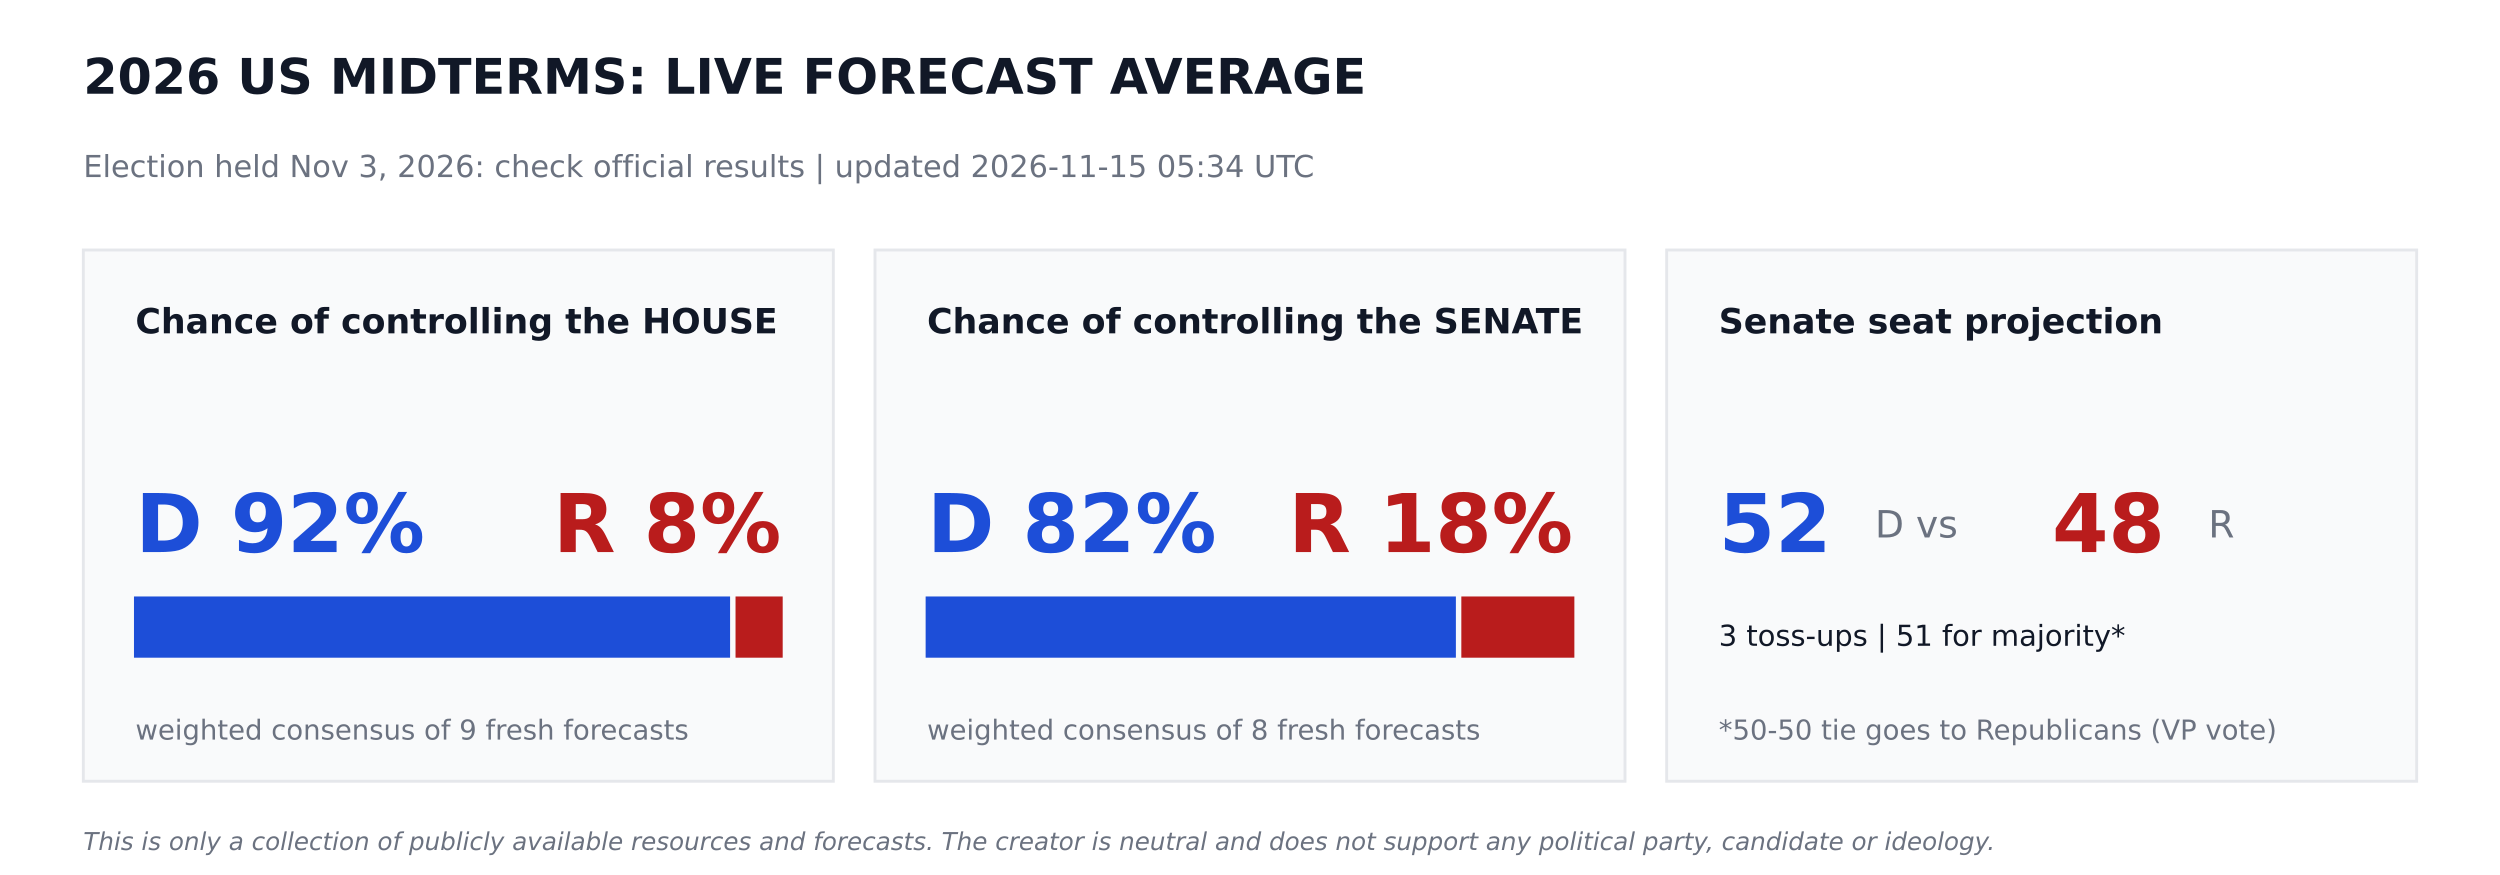
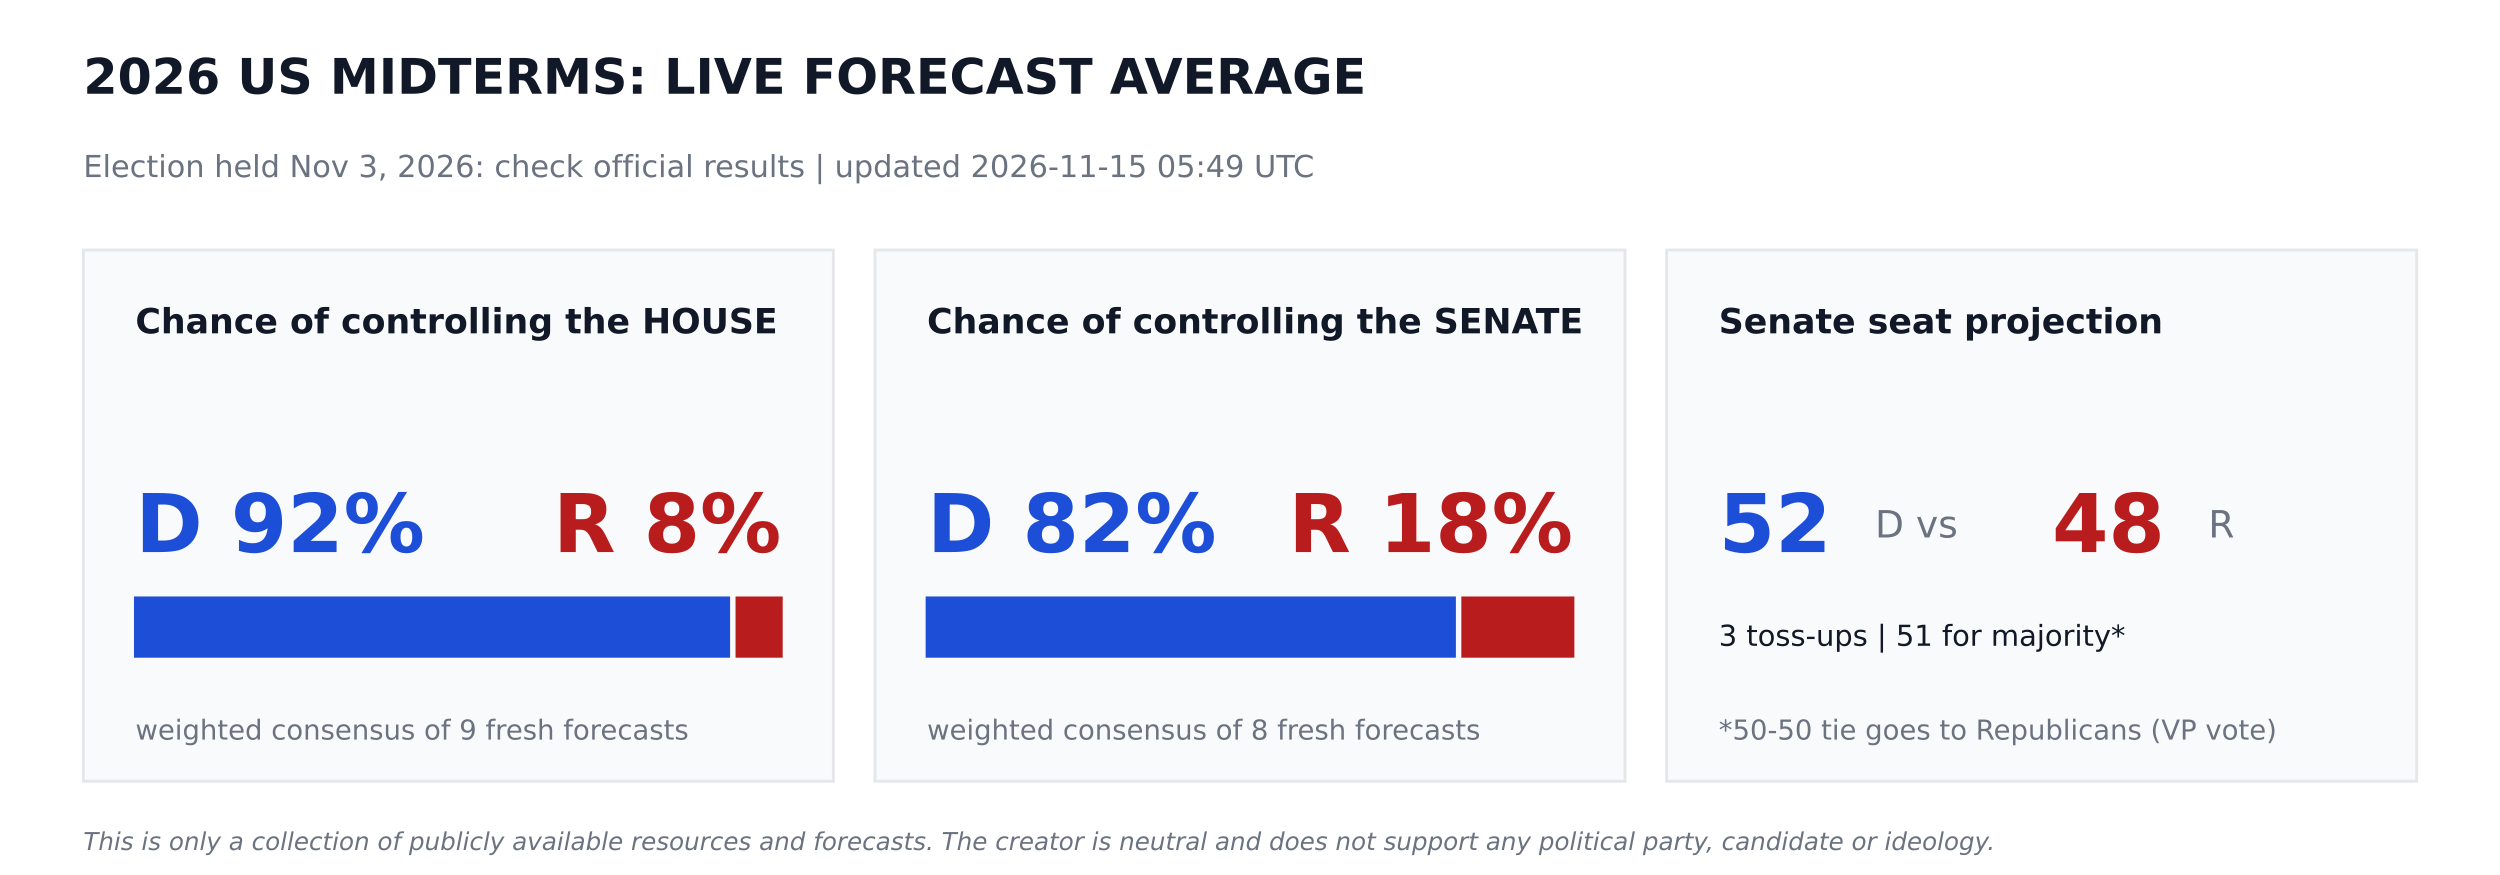
<svg xmlns="http://www.w3.org/2000/svg" width="864pt" height="302.4pt" viewBox="0 0 864 302.4" version="1.1">
  <defs>
    <style type="text/css">*{stroke-linejoin: round; stroke-linecap: butt}</style>
  </defs>
  <g id="figure_1">
    <g id="patch_1">
      <path d="M 0 302.4  L 864 302.4  L 864 0  L 0 0  z " style="fill: #ffffff" />
    </g>
    <g id="axes_1">
      <g id="patch_2">
-         <path d="M 28.8 270  L 288 270  L 288 86.4  L 28.8 86.4  z " clip-path="url(#p843154b094)" style="fill: #f9fafb; stroke: #e5e7eb; stroke-linejoin: miter" />
+         <path d="M 28.8 270  L 288 270  L 288 86.4  L 28.8 86.4  z " clip-path="url(#p87cf27c3f7)" style="fill: #f9fafb; stroke: #e5e7eb; stroke-linejoin: miter" />
      </g>
      <g id="patch_3">
-         <path d="M 46.8 226.8  L 251.82 226.8  L 251.82 206.64  L 46.8 206.64  z " clip-path="url(#p843154b094)" style="fill: #1d4ed8; stroke: #1d4ed8; stroke-linejoin: miter" />
+         <path d="M 46.8 226.8  L 251.82 226.8  L 251.82 206.64  L 46.8 206.64  z " clip-path="url(#p87cf27c3f7)" style="fill: #1d4ed8; stroke: #1d4ed8; stroke-linejoin: miter" />
      </g>
      <g id="patch_4">
-         <path d="M 254.7 226.8  L 270 226.8  L 270 206.64  L 254.7 206.64  z " clip-path="url(#p843154b094)" style="fill: #b91c1c; stroke: #b91c1c; stroke-linejoin: miter" />
+         <path d="M 254.7 226.8  L 270 226.8  L 270 206.64  L 254.7 206.64  z " clip-path="url(#p87cf27c3f7)" style="fill: #b91c1c; stroke: #b91c1c; stroke-linejoin: miter" />
      </g>
      <g id="patch_5">
-         <path d="M 302.4 270  L 561.6 270  L 561.6 86.4  L 302.4 86.4  z " clip-path="url(#p843154b094)" style="fill: #f9fafb; stroke: #e5e7eb; stroke-linejoin: miter" />
+         <path d="M 302.4 270  L 561.6 270  L 561.6 86.4  L 302.4 86.4  z " clip-path="url(#p87cf27c3f7)" style="fill: #f9fafb; stroke: #e5e7eb; stroke-linejoin: miter" />
      </g>
      <g id="patch_6">
-         <path d="M 320.4 226.8  L 502.654 226.8  L 502.654 206.64  L 320.4 206.64  z " clip-path="url(#p843154b094)" style="fill: #1d4ed8; stroke: #1d4ed8; stroke-linejoin: miter" />
+         <path d="M 320.4 226.8  L 502.654 226.8  L 502.654 206.64  L 320.4 206.64  z " clip-path="url(#p87cf27c3f7)" style="fill: #1d4ed8; stroke: #1d4ed8; stroke-linejoin: miter" />
      </g>
      <g id="patch_7">
-         <path d="M 505.534 226.8  L 543.6 226.8  L 543.6 206.64  L 505.534 206.64  z " clip-path="url(#p843154b094)" style="fill: #b91c1c; stroke: #b91c1c; stroke-linejoin: miter" />
+         <path d="M 505.534 226.8  L 543.6 226.8  L 543.6 206.64  L 505.534 206.64  z " clip-path="url(#p87cf27c3f7)" style="fill: #b91c1c; stroke: #b91c1c; stroke-linejoin: miter" />
      </g>
      <g id="patch_8">
-         <path d="M 576 270  L 835.2 270  L 835.2 86.4  L 576 86.4  z " clip-path="url(#p843154b094)" style="fill: #f9fafb; stroke: #e5e7eb; stroke-linejoin: miter" />
+         <path d="M 576 270  L 835.2 270  L 835.2 86.4  L 576 86.4  z " clip-path="url(#p87cf27c3f7)" style="fill: #f9fafb; stroke: #e5e7eb; stroke-linejoin: miter" />
      </g>
      <g id="text_1">
        <text style="font-weight: 700; font-size: 17px; font-family: 'DejaVu Sans'; text-anchor: start; fill: #111827" x="28.8" y="32.4" transform="rotate(-0 28.8 32.4)">2026 US MIDTERMS: LIVE FORECAST AVERAGE</text>
      </g>
      <g id="text_2">
-         <text style="font-size: 10.5px; font-family: 'DejaVu Sans'; text-anchor: start; fill: #6b7280" x="28.8" y="61.2" transform="rotate(-0 28.8 61.2)">Election held Nov 3, 2026: check official results   |   updated 2026-11-15 05:34 UTC</text>
+         <text style="font-size: 10.5px; font-family: 'DejaVu Sans'; text-anchor: start; fill: #6b7280" x="28.8" y="61.2" transform="rotate(-0 28.8 61.2)">Election held Nov 3, 2026: check official results   |   updated 2026-11-15 05:49 UTC</text>
      </g>
      <g id="text_3">
        <text style="font-weight: 700; font-size: 12px; font-family: 'DejaVu Sans'; text-anchor: start; fill: #111827" x="46.8" y="115.2" transform="rotate(-0 46.8 115.2)">Chance of controlling the HOUSE</text>
      </g>
      <g id="text_4">
        <text style="font-weight: 700; font-size: 28px; font-family: 'DejaVu Sans'; text-anchor: start; fill: #1d4ed8" x="46.8" y="190.8" transform="rotate(-0 46.8 190.8)">D 92%</text>
      </g>
      <g id="text_5">
        <text style="font-weight: 700; font-size: 28px; font-family: 'DejaVu Sans'; text-anchor: end; fill: #b91c1c" x="270" y="190.8" transform="rotate(-0 270 190.8)">R 8%</text>
      </g>
      <g id="text_6">
        <text style="font-size: 9.5px; font-family: 'DejaVu Sans'; text-anchor: start; fill: #6b7280" x="46.8" y="255.6" transform="rotate(-0 46.8 255.6)">weighted consensus of 9 fresh forecasts</text>
      </g>
      <g id="text_7">
        <text style="font-weight: 700; font-size: 12px; font-family: 'DejaVu Sans'; text-anchor: start; fill: #111827" x="320.4" y="115.2" transform="rotate(-0 320.4 115.2)">Chance of controlling the SENATE</text>
      </g>
      <g id="text_8">
        <text style="font-weight: 700; font-size: 28px; font-family: 'DejaVu Sans'; text-anchor: start; fill: #1d4ed8" x="320.4" y="190.8" transform="rotate(-0 320.4 190.8)">D 82%</text>
      </g>
      <g id="text_9">
        <text style="font-weight: 700; font-size: 28px; font-family: 'DejaVu Sans'; text-anchor: end; fill: #b91c1c" x="543.6" y="190.8" transform="rotate(-0 543.6 190.8)">R 18%</text>
      </g>
      <g id="text_10">
        <text style="font-size: 9.5px; font-family: 'DejaVu Sans'; text-anchor: start; fill: #6b7280" x="320.4" y="255.6" transform="rotate(-0 320.4 255.6)">weighted consensus of 8 fresh forecasts</text>
      </g>
      <g id="text_11">
        <text style="font-weight: 700; font-size: 12px; font-family: 'DejaVu Sans'; text-anchor: start; fill: #111827" x="594" y="115.2" transform="rotate(-0 594 115.2)">Senate seat projection</text>
      </g>
      <g id="text_12">
        <text style="font-weight: 700; font-size: 28px; font-family: 'DejaVu Sans'; text-anchor: start; fill: #1d4ed8" x="594" y="190.8" transform="rotate(-0 594 190.8)">52</text>
      </g>
      <g id="text_13">
        <text style="font-size: 13px; font-family: 'DejaVu Sans'; text-anchor: start; fill: #6b7280" x="648" y="185.76" transform="rotate(-0 648 185.76)">D  vs</text>
      </g>
      <g id="text_14">
        <text style="font-weight: 700; font-size: 28px; font-family: 'DejaVu Sans'; text-anchor: start; fill: #b91c1c" x="709.2" y="190.8" transform="rotate(-0 709.2 190.8)">48</text>
      </g>
      <g id="text_15">
        <text style="font-size: 13px; font-family: 'DejaVu Sans'; text-anchor: start; fill: #6b7280" x="763.2" y="185.76" transform="rotate(-0 763.2 185.76)">R</text>
      </g>
      <g id="text_16">
        <text style="font-size: 10px; font-family: 'DejaVu Sans'; text-anchor: start; fill: #111827" x="594" y="223.2" transform="rotate(-0 594 223.2)">3 toss-ups  |  51 for majority*</text>
      </g>
      <g id="text_17">
        <text style="font-size: 9.5px; font-family: 'DejaVu Sans'; text-anchor: start; fill: #6b7280" x="594" y="255.6" transform="rotate(-0 594 255.6)">*50-50 tie goes to Republicans (VP vote)</text>
      </g>
      <g id="text_18">
        <text style="font-style: italic; font-size: 8.5px; font-family: 'DejaVu Sans'; text-anchor: start; fill: #6b7280" x="28.8" y="293.76" transform="rotate(-0 28.8 293.76)">This is only a collection of publicly available resources and forecasts. The creator is neutral and does not support any political party, candidate or ideology.</text>
      </g>
    </g>
  </g>
  <defs>
-     <clipPath id="p843154b094">
+     <clipPath id="p87cf27c3f7">
      <rect x="0" y="0" width="864" height="302.4" />
    </clipPath>
  </defs>
</svg>
